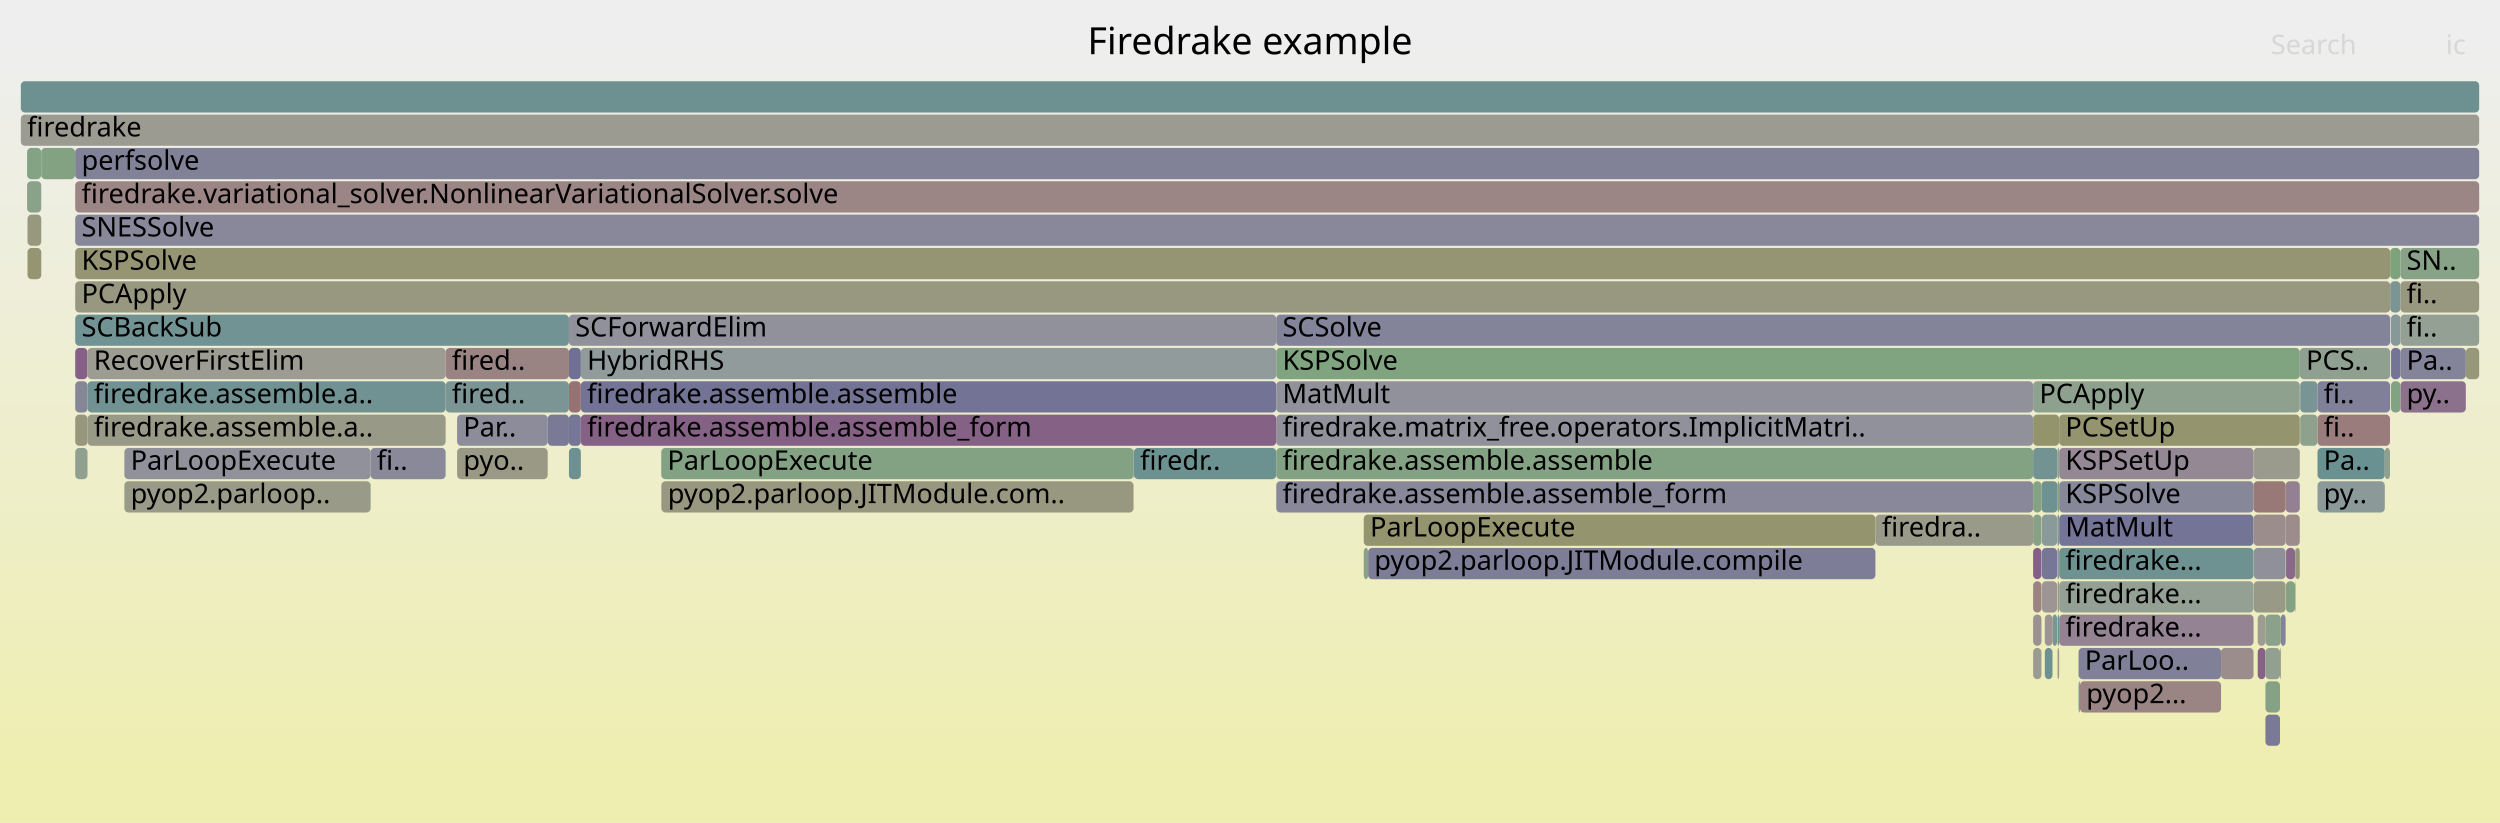
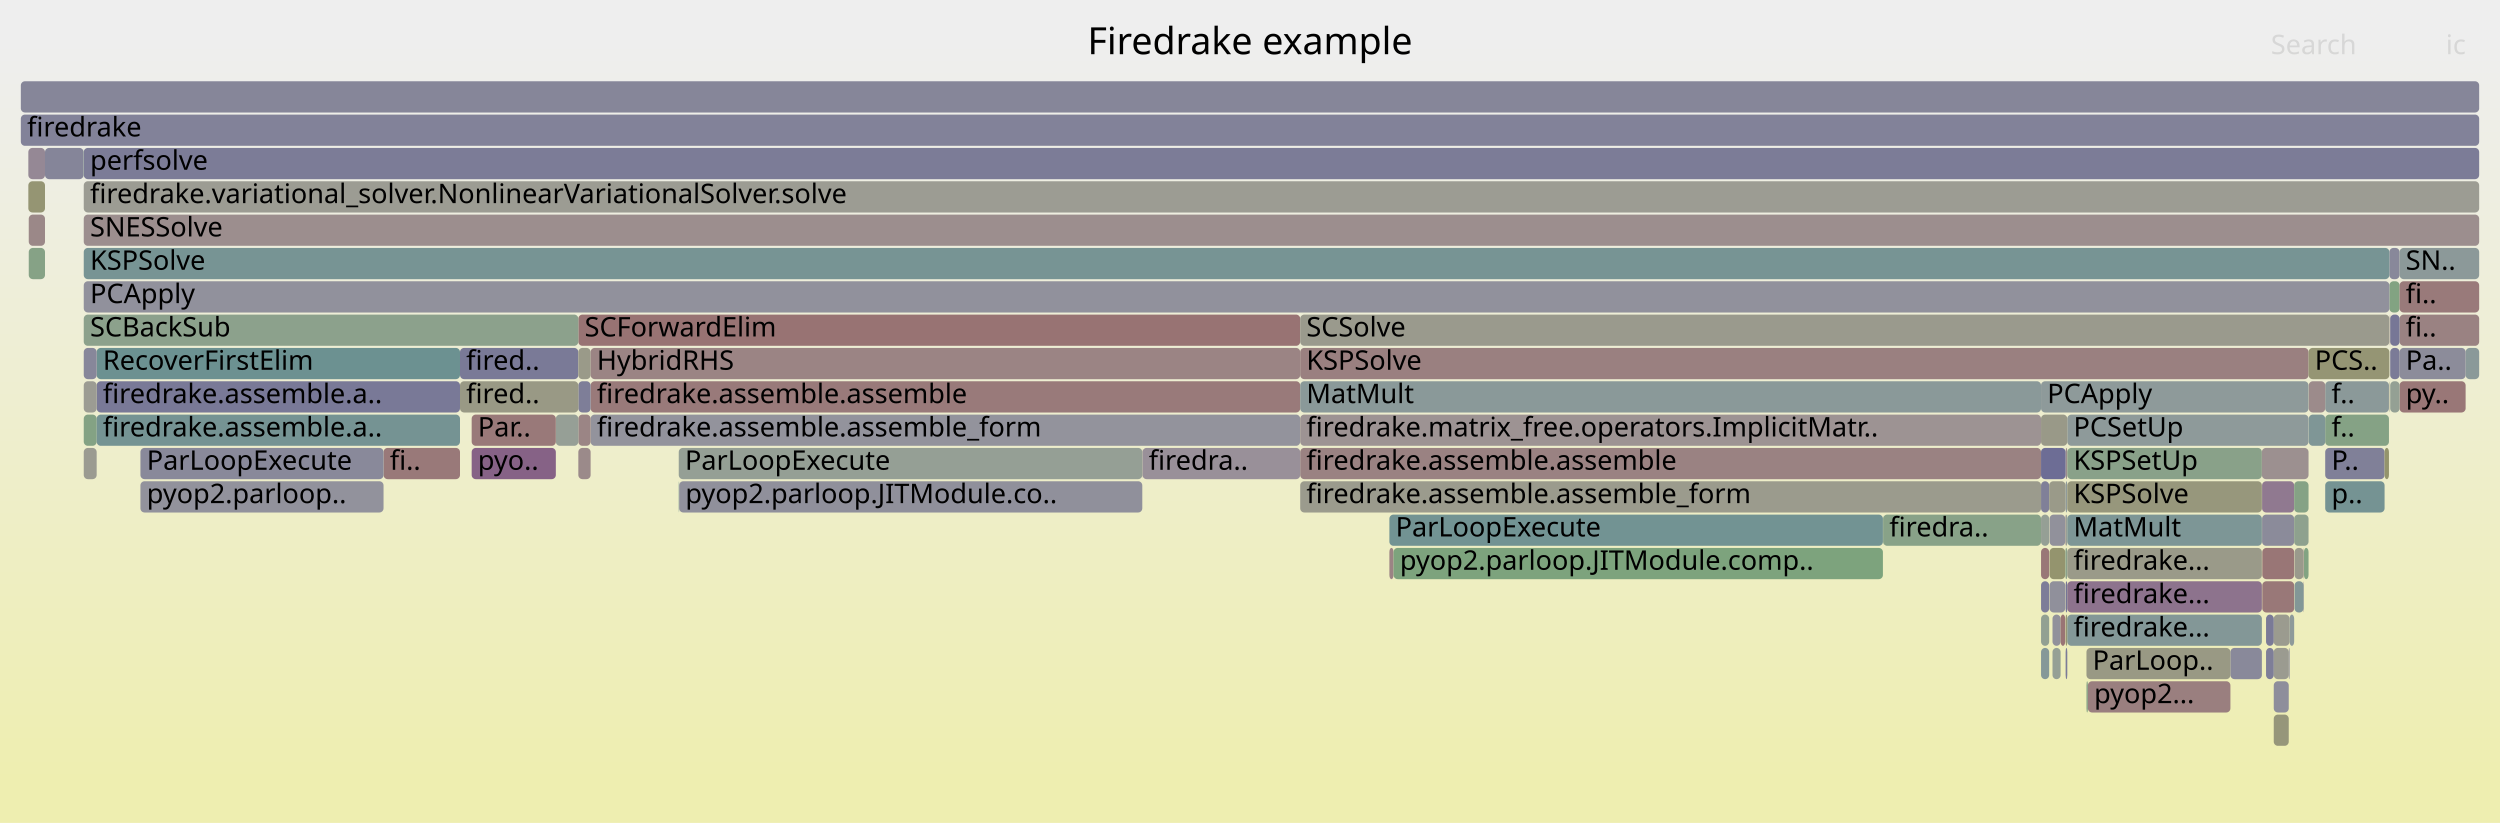
<svg xmlns="http://www.w3.org/2000/svg" version="1.1" width="1200" height="395" viewBox="0 0 1200 395">
  <defs>
    <linearGradient id="background" y1="0" y2="1" x1="0" x2="0">
      <stop stop-color="#eeeeee" offset="5%" />
      <stop stop-color="#eeeeb0" offset="95%" />
    </linearGradient>
  </defs>
  <style type="text/css">
	text { font-family:Verdana; font-size:13px; fill:rgb(0,0,0); }
	#search, #ignorecase { opacity:0.1; cursor:pointer; }
	#search:hover, #search.show, #ignorecase:hover, #ignorecase.show { opacity:1; }
	#subtitle { text-anchor:middle; font-color:rgb(160,160,160); }
	#title { text-anchor:middle; font-size:18px}
	#unzoom { cursor:pointer; }
	#frames &gt; *:hover { stroke:black; stroke-width:0.5; cursor:pointer; }
	.hide { display:none; }
	.parent { opacity:0.5; }
</style>
  <rect x="0.0" y="0" width="1200.0" height="395.0" fill="url(#background)" />
  <text id="title" x="600.00" y="26">Firedrake example</text>
  <text id="details" x="10.00" y="377"> </text>
  <text id="unzoom" x="10.00" y="26" class="hide">Reset Zoom</text>
  <text id="search" x="1090.00" y="26">Search</text>
  <text id="ignorecase" x="1174.00" y="26">ic</text>
  <text id="matched" x="1090.00" y="377"> </text>
  <g id="frames">
    <g>
-       <rect x="1081.8" y="263" width="15.3" height="15.0" fill="rgb(143.828,143.828,155.257)" rx="2" ry="2" />
-       <text x="1084.81" y="273.5" />
-     </g>
-     <g>
-       <rect x="975.9" y="183" width="128.0" height="15.0" fill="rgb(142.01,160.603,142.01)" rx="2" ry="2" />
-       <text x="978.93" y="193.5">PCApply</text>
-     </g>
-     <g>
-       <rect x="975.9" y="263" width="4.0" height="15.0" fill="rgb(133.364,94.871,133.364)" rx="2" ry="2" />
-       <text x="978.93" y="273.5" />
-     </g>
-     <g>
-       <rect x="1152.2" y="167" width="31.4" height="15.0" fill="rgb(131.173,131.173,152.808)" rx="2" ry="2" />
-       <text x="1155.16" y="177.5">Pa..</text>
-     </g>
-     <g>
-       <rect x="987.6" y="231" width="0.8" height="15.0" fill="rgb(126.663,163.101,126.663)" rx="2" ry="2" />
-       <text x="990.60" y="241.5" />
-     </g>
-     <g>
-       <rect x="273.1" y="183" width="5.7" height="15.0" fill="rgb(152.214,113.638,113.638)" rx="2" ry="2" />
-       <text x="276.12" y="193.5" />
-     </g>
-     <g>
-       <rect x="219.4" y="199" width="43.5" height="15.0" fill="rgb(140.143,140.143,154.544)" rx="2" ry="2" />
-       <text x="222.40" y="209.5">Par..</text>
-     </g>
-     <g>
-       <rect x="1147.2" y="183" width="0.1" height="15.0" fill="rgb(151.872,151.872,128.3)" rx="2" ry="2" />
-       <text x="1150.15" y="193.5" />
-     </g>
-     <g>
-       <rect x="278.8" y="183" width="333.8" height="15.0" fill="rgb(114.848,114.848,149.648)" rx="2" ry="2" />
-       <text x="281.82" y="193.5">firedrake.assemble.assemble</text>
-     </g>
-     <g>
-       <rect x="997.7" y="311" width="68.4" height="15.0" fill="rgb(128.493,128.493,152.289)" rx="2" ry="2" />
-       <text x="1000.70" y="321.5">ParLoo..</text>
-     </g>
-     <g>
-       <rect x="988.4" y="247" width="93.3" height="15.0" fill="rgb(115.548,115.548,149.784)" rx="2" ry="2" />
-       <text x="991.39" y="257.5">MatMult</text>
-     </g>
-     <g>
-       <rect x="900.2" y="247" width="0.1" height="15.0" fill="rgb(153.919,153.919,138.224)" rx="2" ry="2" />
-       <text x="903.16" y="257.5" />
-     </g>
-     <g>
-       <rect x="988.4" y="231" width="93.3" height="15.0" fill="rgb(135.331,135.331,153.612)" rx="2" ry="2" />
-       <text x="991.39" y="241.5">KSPSolve</text>
-     </g>
-     <g>
-       <rect x="656.7" y="263" width="243.5" height="15.0" fill="rgb(124.618,124.618,151.539)" rx="2" ry="2" />
-       <text x="659.67" y="273.5">pyop2.parloop.JITModule.compile</text>
-     </g>
-     <g>
-       <rect x="1083.7" y="311" width="3.7" height="15.0" fill="rgb(134.41,97.55,134.41)" rx="2" ry="2" />
-       <text x="1086.66" y="321.5" />
-     </g>
-     <g>
-       <rect x="1112.4" y="215" width="32.3" height="15.0" fill="rgb(106.087,144.541,144.541)" rx="2" ry="2" />
-       <text x="1115.36" y="225.5">Pa..</text>
-     </g>
-     <g>
-       <rect x="273.1" y="199" width="5.7" height="15.0" fill="rgb(117.869,117.869,150.233)" rx="2" ry="2" />
-       <text x="276.12" y="209.5" />
-     </g>
-     <g>
-       <rect x="1152.2" y="183" width="31.4" height="15.0" fill="rgb(140.419,112.949,140.419)" rx="2" ry="2" />
-       <text x="1155.16" y="193.5">py..</text>
-     </g>
-     <g>
-       <rect x="1087.4" y="327" width="7.0" height="15.0" fill="rgb(133.864,161.929,133.864)" rx="2" ry="2" />
-       <text x="1090.38" y="337.5" />
-     </g>
-     <g>
-       <rect x="10.0" y="55" width="1180.0" height="15.0" fill="rgb(155.219,155.219,144.524)" rx="2" ry="2" />
+       <rect x="1151.8" y="183" width="31.7" height="15.0" fill="rgb(152.877,118.725,118.725)" rx="2" ry="2" />
+       <text x="1154.75" y="193.5">py..</text>
+     </g>
+     <g>
+       <rect x="1091.4" y="295" width="7.6" height="15.0" fill="rgb(154.803,154.803,142.507)" rx="2" ry="2" />
+       <text x="1094.45" y="305.5" />
+     </g>
+     <g>
+       <rect x="277.6" y="151" width="346.5" height="15.0" fill="rgb(152.378,114.9,114.9)" rx="2" ry="2" />
+       <text x="280.61" y="161.5">SCForwardElim</text>
+     </g>
+     <g>
+       <rect x="1146.9" y="135" width="4.9" height="15.0" fill="rgb(129.794,162.592,129.794)" rx="2" ry="2" />
+       <text x="1149.85" y="145.5" />
+     </g>
+     <g>
+       <rect x="992.3" y="263" width="93.4" height="15.0" fill="rgb(153.706,153.706,137.192)" rx="2" ry="2" />
+       <text x="995.28" y="273.5">firedrake...</text>
+     </g>
+     <g>
+       <rect x="277.6" y="215" width="5.9" height="15.0" fill="rgb(155.418,138.207,138.207)" rx="2" ry="2" />
+       <text x="280.61" y="225.5" />
+     </g>
+     <g>
+       <rect x="624.1" y="167" width="484.0" height="15.0" fill="rgb(154.12,128.252,128.252)" rx="2" ry="2" />
+       <text x="627.07" y="177.5">KSPSolve</text>
+     </g>
+     <g>
+       <rect x="1087.7" y="295" width="3.7" height="15.0" fill="rgb(122.23,122.23,151.077)" rx="2" ry="2" />
+       <text x="1090.70" y="305.5" />
+     </g>
+     <g>
+       <rect x="40.2" y="199" width="6.2" height="15.0" fill="rgb(131.656,162.289,131.656)" rx="2" ry="2" />
+       <text x="43.23" y="209.5" />
+     </g>
+     <g>
+       <rect x="1099.0" y="295" width="2.2" height="15.0" fill="rgb(141.526,153.729,153.729)" rx="2" ry="2" />
+       <text x="1102.01" y="305.5" />
+     </g>
+     <g>
+       <rect x="1183.5" y="167" width="6.5" height="15.0" fill="rgb(138.352,152.906,152.906)" rx="2" ry="2" />
+       <text x="1186.48" y="177.5" />
+     </g>
+     <g>
+       <rect x="40.2" y="71" width="1149.8" height="15.0" fill="rgb(124.267,124.267,151.471)" rx="2" ry="2" />
+       <text x="43.23" y="81.5">perfsolve</text>
+     </g>
+     <g>
+       <rect x="184.1" y="215" width="36.7" height="15.0" fill="rgb(153.196,121.167,121.167)" rx="2" ry="2" />
+       <text x="187.13" y="225.5">fi..</text>
+     </g>
+     <g>
+       <rect x="67.4" y="215" width="116.7" height="15.0" fill="rgb(137.057,137.057,153.947)" rx="2" ry="2" />
+       <text x="70.44" y="225.5">ParLoopExecute</text>
+     </g>
+     <g>
+       <rect x="1108.1" y="167" width="38.8" height="15.0" fill="rgb(149.414,149.414,116.391)" rx="2" ry="2" />
+       <text x="1111.08" y="177.5">PCS..</text>
+     </g>
+     <g>
+       <rect x="40.2" y="103" width="1149.8" height="15.0" fill="rgb(155.875,141.709,141.709)" rx="2" ry="2" />
+       <text x="43.23" y="113.5">SNESSolve</text>
+     </g>
+     <g>
+       <rect x="1151.8" y="135" width="38.2" height="15.0" fill="rgb(153.303,121.992,121.992)" rx="2" ry="2" />
+       <text x="1154.75" y="145.5">fi..</text>
+     </g>
+     <g>
+       <rect x="979.7" y="279" width="3.9" height="15.0" fill="rgb(125.497,125.497,151.709)" rx="2" ry="2" />
+       <text x="982.68" y="289.5" />
+     </g>
+     <g>
+       <rect x="1116.1" y="183" width="30.6" height="15.0" fill="rgb(139.039,153.084,153.084)" rx="2" ry="2" />
+       <text x="1119.10" y="193.5">f..</text>
+     </g>
+     <g>
+       <rect x="1146.9" y="119" width="4.9" height="15.0" fill="rgb(136.493,136.493,153.837)" rx="2" ry="2" />
+       <text x="1149.85" y="129.5" />
+     </g>
+     <g>
+       <rect x="1116.1" y="215" width="28.5" height="15.0" fill="rgb(128.214,128.214,152.235)" rx="2" ry="2" />
+       <text x="1119.10" y="225.5">P..</text>
+     </g>
+     <g>
+       <rect x="40.2" y="119" width="1106.7" height="15.0" fill="rgb(118.595,147.784,147.784)" rx="2" ry="2" />
+       <text x="43.23" y="129.5">KSPSolve</text>
+     </g>
+     <g>
+       <rect x="1101.4" y="263" width="4.3" height="15.0" fill="rgb(154.259,154.259,139.871)" rx="2" ry="2" />
+       <text x="1104.38" y="273.5" />
+     </g>
+     <g>
+       <rect x="46.4" y="167" width="174.4" height="15.0" fill="rgb(107.982,145.032,145.032)" rx="2" ry="2" />
+       <text x="49.37" y="177.5">RecoverFirstElim</text>
+     </g>
+     <g>
+       <rect x="13.6" y="71" width="8.0" height="15.0" fill="rgb(149.26,135.604,149.26)" rx="2" ry="2" />
+       <text x="16.59" y="81.5" />
+     </g>
+     <g>
+       <rect x="40.2" y="151" width="237.4" height="15.0" fill="rgb(140.004,160.93,140.004)" rx="2" ry="2" />
+       <text x="43.23" y="161.5">SCBackSub</text>
+     </g>
+     <g>
+       <rect x="1001.5" y="327" width="0.7" height="15.0" fill="rgb(133.692,161.957,133.692)" rx="2" ry="2" />
+       <text x="1004.45" y="337.5" />
+     </g>
+     <g>
+       <rect x="903.8" y="247" width="0.1" height="15.0" fill="rgb(113.024,146.34,146.34)" rx="2" ry="2" />
+       <text x="906.75" y="257.5" />
+     </g>
+     <g>
+       <rect x="903.9" y="247" width="75.8" height="15.0" fill="rgb(135.864,161.603,135.864)" rx="2" ry="2" />
+       <text x="906.88" y="257.5">firedra..</text>
+     </g>
+     <g>
+       <rect x="1105.7" y="279" width="0.2" height="15.0" fill="rgb(144.59,123.636,144.59)" rx="2" ry="2" />
+       <text x="1108.69" y="289.5" />
+     </g>
+     <g>
+       <rect x="979.7" y="295" width="3.9" height="15.0" fill="rgb(145.876,159.974,145.876)" rx="2" ry="2" />
+       <text x="982.68" y="305.5" />
+     </g>
+     <g>
+       <rect x="1002.2" y="327" width="68.4" height="15.0" fill="rgb(153.945,126.913,126.913)" rx="2" ry="2" />
+       <text x="1005.16" y="337.5">pyop2...</text>
+     </g>
+     <g>
+       <rect x="13.8" y="103" width="7.8" height="15.0" fill="rgb(155.154,136.182,136.182)" rx="2" ry="2" />
+       <text x="16.83" y="113.5" />
+     </g>
+     <g>
+       <rect x="1116.1" y="231" width="28.5" height="15.0" fill="rgb(117.368,147.466,147.466)" rx="2" ry="2" />
+       <text x="1119.10" y="241.5">p..</text>
+     </g>
+     <g>
+       <rect x="991.5" y="295" width="0.8" height="15.0" fill="rgb(149.084,149.084,114.79)" rx="2" ry="2" />
+       <text x="994.48" y="305.5" />
+     </g>
+     <g>
+       <rect x="220.8" y="167" width="56.8" height="15.0" fill="rgb(122.111,122.111,151.054)" rx="2" ry="2" />
+       <text x="223.77" y="177.5">fired..</text>
+     </g>
+     <g>
+       <rect x="1001.5" y="311" width="69.1" height="15.0" fill="rgb(152.692,152.692,132.275)" rx="2" ry="2" />
+       <text x="1004.45" y="321.5">ParLoop..</text>
+     </g>
+     <g>
+       <rect x="277.6" y="167" width="5.9" height="15.0" fill="rgb(153.75,153.75,137.404)" rx="2" ry="2" />
+       <text x="280.61" y="177.5" />
+     </g>
+     <g>
+       <rect x="983.8" y="263" width="7.5" height="15.0" fill="rgb(148.155,148.155,110.289)" rx="2" ry="2" />
+       <text x="986.78" y="273.5" />
+     </g>
+     <g>
+       <rect x="1105.7" y="263" width="0.2" height="15.0" fill="rgb(155.502,138.851,138.851)" rx="2" ry="2" />
+       <text x="1108.69" y="273.5" />
+     </g>
+     <g>
+       <rect x="283.5" y="199" width="340.6" height="15.0" fill="rgb(147.408,147.408,155.95)" rx="2" ry="2" />
+       <text x="286.49" y="209.5">firedrake.assemble.assemble_form</text>
+     </g>
+     <g>
+       <rect x="283.5" y="167" width="340.6" height="15.0" fill="rgb(154.547,131.525,131.525)" rx="2" ry="2" />
+       <text x="286.49" y="177.5">HybridRHS</text>
+     </g>
+     <g>
+       <rect x="666.9" y="247" width="236.9" height="15.0" fill="rgb(114.13,146.626,146.626)" rx="2" ry="2" />
+       <text x="669.90" y="257.5">ParLoopExecute</text>
+     </g>
+     <g>
+       <rect x="666.9" y="263" width="2.0" height="15.0" fill="rgb(154.617,132.067,132.067)" rx="2" ry="2" />
+       <text x="669.90" y="273.5" />
+     </g>
+     <g>
+       <rect x="983.8" y="279" width="7.5" height="15.0" fill="rgb(143.666,143.666,155.226)" rx="2" ry="2" />
+       <text x="986.78" y="289.5" />
+     </g>
+     <g>
+       <rect x="624.1" y="215" width="355.6" height="15.0" fill="rgb(154.41,130.479,130.479)" rx="2" ry="2" />
+       <text x="627.07" y="225.5">firedrake.assemble.assemble</text>
+     </g>
+     <g>
+       <rect x="1091.4" y="311" width="7.2" height="15.0" fill="rgb(155.144,155.144,144.158)" rx="2" ry="2" />
+       <text x="1094.45" y="321.5" />
+     </g>
+     <g>
+       <rect x="979.7" y="231" width="3.9" height="15.0" fill="rgb(127.696,127.696,152.135)" rx="2" ry="2" />
+       <text x="982.68" y="241.5" />
+     </g>
+     <g>
+       <rect x="325.8" y="231" width="0.2" height="15.0" fill="rgb(107.158,144.819,144.819)" rx="2" ry="2" />
+       <text x="328.78" y="241.5" />
+     </g>
+     <g>
+       <rect x="1087.7" y="311" width="3.7" height="15.0" fill="rgb(126.419,126.419,151.888)" rx="2" ry="2" />
+       <text x="1090.70" y="321.5" />
+     </g>
+     <g>
+       <rect x="13.6" y="87" width="8.0" height="15.0" fill="rgb(149.213,149.213,115.415)" rx="2" ry="2" />
+       <text x="16.59" y="97.5" />
+     </g>
+     <g>
+       <rect x="992.3" y="199" width="115.8" height="15.0" fill="rgb(142.367,153.947,153.947)" rx="2" ry="2" />
+       <text x="995.28" y="209.5">PCSetUp</text>
+     </g>
+     <g>
+       <rect x="991.5" y="215" width="0.8" height="15.0" fill="rgb(155.664,140.094,140.094)" rx="2" ry="2" />
+       <text x="994.48" y="225.5" />
+     </g>
+     <g>
+       <rect x="979.7" y="247" width="3.9" height="15.0" fill="rgb(148.974,159.469,148.974)" rx="2" ry="2" />
+       <text x="982.68" y="257.5" />
+     </g>
+     <g>
+       <rect x="277.6" y="199" width="5.9" height="15.0" fill="rgb(154.716,132.824,132.824)" rx="2" ry="2" />
+       <text x="280.61" y="209.5" />
+     </g>
+     <g>
+       <rect x="548.3" y="215" width="0.1" height="15.0" fill="rgb(154.078,127.93,127.93)" rx="2" ry="2" />
+       <text x="551.25" y="225.5" />
+     </g>
+     <g>
+       <rect x="548.4" y="215" width="75.7" height="15.0" fill="rgb(152.602,144.168,152.602)" rx="2" ry="2" />
+       <text x="551.40" y="225.5">firedra..</text>
+     </g>
+     <g>
+       <rect x="1147.1" y="151" width="0.2" height="15.0" fill="rgb(153.482,123.365,123.365)" rx="2" ry="2" />
+       <text x="1150.11" y="161.5" />
+     </g>
+     <g>
+       <rect x="283.5" y="183" width="340.6" height="15.0" fill="rgb(153.353,122.37,122.37)" rx="2" ry="2" />
+       <text x="286.49" y="193.5">firedrake.assemble.assemble</text>
+     </g>
+     <g>
+       <rect x="1151.8" y="151" width="38.2" height="15.0" fill="rgb(154.369,130.162,130.162)" rx="2" ry="2" />
+       <text x="1154.75" y="161.5">fi..</text>
+     </g>
+     <g>
+       <rect x="46.4" y="183" width="174.4" height="15.0" fill="rgb(121.019,121.019,150.842)" rx="2" ry="2" />
+       <text x="49.37" y="193.5">firedrake.assemble.a..</text>
+     </g>
+     <g>
+       <rect x="1070.6" y="311" width="15.1" height="15.0" fill="rgb(137.168,137.168,153.968)" rx="2" ry="2" />
+       <text x="1073.58" y="321.5" />
+     </g>
+     <g>
+       <rect x="40.2" y="215" width="6.2" height="15.0" fill="rgb(155.38,155.38,145.302)" rx="2" ry="2" />
+       <text x="43.23" y="225.5" />
+     </g>
+     <g>
+       <rect x="277.6" y="183" width="5.9" height="15.0" fill="rgb(126.409,126.409,151.886)" rx="2" ry="2" />
+       <text x="280.61" y="193.5" />
+     </g>
+     <g>
+       <rect x="991.3" y="247" width="0.2" height="15.0" fill="rgb(152.67,117.139,117.139)" rx="2" ry="2" />
+       <text x="994.32" y="257.5" />
+     </g>
+     <g>
+       <rect x="1085.8" y="231" width="15.4" height="15.0" fill="rgb(143.532,120.926,143.532)" rx="2" ry="2" />
+       <text x="1088.79" y="241.5" />
+     </g>
+     <g>
+       <rect x="983.6" y="231" width="7.9" height="15.0" fill="rgb(153.722,153.722,137.27)" rx="2" ry="2" />
+       <text x="986.62" y="241.5" />
+     </g>
+     <g>
+       <rect x="1144.6" y="215" width="2.1" height="15.0" fill="rgb(147.685,147.685,108.012)" rx="2" ry="2" />
+       <text x="1147.64" y="225.5" />
+     </g>
+     <g>
+       <rect x="1101.2" y="231" width="6.9" height="15.0" fill="rgb(133.164,162.043,133.164)" rx="2" ry="2" />
+       <text x="1104.19" y="241.5" />
+     </g>
+     <g>
+       <rect x="991.5" y="311" width="0.8" height="15.0" fill="rgb(124.257,124.257,151.469)" rx="2" ry="2" />
+       <text x="994.48" y="321.5" />
+     </g>
+     <g>
+       <rect x="40.2" y="183" width="6.2" height="15.0" fill="rgb(155.674,155.674,146.728)" rx="2" ry="2" />
+       <text x="43.23" y="193.5" />
+     </g>
+     <g>
+       <rect x="1116.1" y="199" width="30.6" height="15.0" fill="rgb(132.7,162.119,132.7)" rx="2" ry="2" />
+       <text x="1119.10" y="209.5">f..</text>
+     </g>
+     <g>
+       <rect x="991.5" y="231" width="0.8" height="15.0" fill="rgb(143.071,154.13,154.13)" rx="2" ry="2" />
+       <text x="994.48" y="241.5" />
+     </g>
+     <g>
+       <rect x="13.8" y="119" width="7.8" height="15.0" fill="rgb(133.688,161.958,133.688)" rx="2" ry="2" />
+       <text x="16.83" y="129.5" />
+     </g>
+     <g>
+       <rect x="992.3" y="295" width="93.4" height="15.0" fill="rgb(131.418,151.108,151.108)" rx="2" ry="2" />
+       <text x="995.28" y="305.5">firedrake...</text>
+     </g>
+     <g>
+       <rect x="1085.8" y="247" width="15.4" height="15.0" fill="rgb(138.792,138.792,154.282)" rx="2" ry="2" />
+       <text x="1088.79" y="257.5" />
+     </g>
+     <g>
+       <rect x="325.8" y="215" width="222.5" height="15.0" fill="rgb(149.244,159.425,149.244)" rx="2" ry="2" />
+       <text x="328.78" y="225.5">ParLoopExecute</text>
+     </g>
+     <g>
+       <rect x="10.0" y="55" width="1180.0" height="15.0" fill="rgb(130.428,130.428,152.664)" rx="2" ry="2" />
      <text x="13.00" y="65.5">firedrake</text>
    </g>
    <g>
-       <rect x="544.3" y="215" width="68.3" height="15.0" fill="rgb(107.785,144.981,144.981)" rx="2" ry="2" />
-       <text x="547.27" y="225.5">firedr..</text>
-     </g>
-     <g>
-       <rect x="59.7" y="231" width="118.2" height="15.0" fill="rgb(153.712,153.712,137.217)" rx="2" ry="2" />
-       <text x="62.72" y="241.5">pyop2.parloop..</text>
-     </g>
-     <g>
-       <rect x="987.6" y="279" width="0.8" height="15.0" fill="rgb(154.864,154.864,142.805)" rx="2" ry="2" />
-       <text x="990.60" y="289.5" />
-     </g>
-     <g>
-       <rect x="273.1" y="151" width="339.5" height="15.0" fill="rgb(145.258,145.258,155.534)" rx="2" ry="2" />
-       <text x="276.12" y="161.5">SCForwardElim</text>
-     </g>
-     <g>
-       <rect x="1097.1" y="247" width="6.8" height="15.0" fill="rgb(155.702,140.382,140.382)" rx="2" ry="2" />
-       <text x="1100.11" y="257.5" />
-     </g>
-     <g>
-       <rect x="612.6" y="183" width="363.3" height="15.0" fill="rgb(145.03,145.03,155.49)" rx="2" ry="2" />
-       <text x="615.61" y="193.5">MatMult</text>
-     </g>
-     <g>
-       <rect x="1147.7" y="151" width="4.5" height="15.0" fill="rgb(133.805,151.727,151.727)" rx="2" ry="2" />
-       <text x="1150.70" y="161.5" />
-     </g>
-     <g>
-       <rect x="975.9" y="279" width="4.0" height="15.0" fill="rgb(154.532,131.41,131.41)" rx="2" ry="2" />
-       <text x="978.93" y="289.5" />
-     </g>
-     <g>
-       <rect x="987.4" y="247" width="0.2" height="15.0" fill="rgb(142.524,160.519,142.524)" rx="2" ry="2" />
-       <text x="990.43" y="257.5" />
-     </g>
-     <g>
-       <rect x="1097.3" y="279" width="4.3" height="15.0" fill="rgb(130.627,162.456,130.627)" rx="2" ry="2" />
-       <text x="1100.32" y="289.5" />
-     </g>
-     <g>
-       <rect x="975.9" y="311" width="4.0" height="15.0" fill="rgb(155.351,155.351,145.162)" rx="2" ry="2" />
-       <text x="978.93" y="321.5" />
-     </g>
-     <g>
-       <rect x="612.6" y="151" width="534.7" height="15.0" fill="rgb(131.228,131.228,152.818)" rx="2" ry="2" />
-       <text x="615.61" y="161.5">SCSolve</text>
-     </g>
-     <g>
-       <rect x="1152.2" y="135" width="37.8" height="15.0" fill="rgb(151.835,151.835,128.123)" rx="2" ry="2" />
-       <text x="1155.16" y="145.5">fi..</text>
-     </g>
-     <g>
-       <rect x="273.1" y="215" width="5.7" height="15.0" fill="rgb(109.386,145.396,145.396)" rx="2" ry="2" />
-       <text x="276.12" y="225.5" />
-     </g>
-     <g>
-       <rect x="981.5" y="311" width="3.7" height="15.0" fill="rgb(108.525,145.173,145.173)" rx="2" ry="2" />
-       <text x="984.50" y="321.5" />
-     </g>
-     <g>
-       <rect x="1112.4" y="199" width="34.8" height="15.0" fill="rgb(153.615,124.383,124.383)" rx="2" ry="2" />
-       <text x="1115.36" y="209.5">fi..</text>
-     </g>
-     <g>
-       <rect x="979.9" y="231" width="7.7" height="15.0" fill="rgb(109.527,145.433,145.433)" rx="2" ry="2" />
-       <text x="982.90" y="241.5" />
-     </g>
-     <g>
-       <rect x="36.1" y="167" width="5.9" height="15.0" fill="rgb(134.327,97.337,134.327)" rx="2" ry="2" />
-       <text x="39.15" y="177.5" />
-     </g>
-     <g>
-       <rect x="1081.7" y="247" width="15.4" height="15.0" fill="rgb(155.825,141.322,141.322)" rx="2" ry="2" />
-       <text x="1084.69" y="257.5" />
-     </g>
-     <g>
-       <rect x="1066.1" y="311" width="15.6" height="15.0" fill="rgb(155.73,140.599,140.599)" rx="2" ry="2" />
-       <text x="1069.11" y="321.5" />
-     </g>
-     <g>
-       <rect x="980.1" y="279" width="7.3" height="15.0" fill="rgb(156.725,148.223,148.223)" rx="2" ry="2" />
-       <text x="983.08" y="289.5" />
-     </g>
-     <g>
-       <rect x="36.1" y="151" width="237.0" height="15.0" fill="rgb(114.114,146.622,146.622)" rx="2" ry="2" />
-       <text x="39.15" y="161.5">SCBackSub</text>
-     </g>
-     <g>
-       <rect x="36.1" y="199" width="5.9" height="15.0" fill="rgb(151.464,151.464,126.326)" rx="2" ry="2" />
-       <text x="39.15" y="209.5" />
-     </g>
-     <g>
-       <rect x="988.4" y="199" width="115.5" height="15.0" fill="rgb(148.381,148.381,111.384)" rx="2" ry="2" />
-       <text x="991.39" y="209.5">PCSetUp</text>
-     </g>
-     <g>
-       <rect x="1147.7" y="167" width="4.5" height="15.0" fill="rgb(116.262,116.262,149.922)" rx="2" ry="2" />
-       <text x="1150.70" y="177.5" />
-     </g>
-     <g>
-       <rect x="1094.8" y="295" width="2.3" height="15.0" fill="rgb(131.176,131.176,152.808)" rx="2" ry="2" />
-       <text x="1097.82" y="305.5" />
-     </g>
-     <g>
-       <rect x="980.1" y="263" width="7.3" height="15.0" fill="rgb(117.718,117.718,150.204)" rx="2" ry="2" />
-       <text x="983.08" y="273.5" />
-     </g>
-     <g>
-       <rect x="1104.1" y="183" width="8.3" height="15.0" fill="rgb(121.269,148.477,148.477)" rx="2" ry="2" />
-       <text x="1107.07" y="193.5" />
-     </g>
-     <g>
-       <rect x="612.6" y="167" width="491.3" height="15.0" fill="rgb(128.266,162.84,128.266)" rx="2" ry="2" />
-       <text x="615.61" y="177.5">KSPSolve</text>
-     </g>
-     <g>
-       <rect x="612.6" y="231" width="363.3" height="15.0" fill="rgb(136.436,136.436,153.826)" rx="2" ry="2" />
-       <text x="615.61" y="241.5">firedrake.assemble.assemble_form</text>
-     </g>
-     <g>
-       <rect x="36.1" y="71" width="1153.9" height="15.0" fill="rgb(128.898,128.898,152.367)" rx="2" ry="2" />
-       <text x="39.15" y="81.5">perfsolve</text>
-     </g>
-     <g>
-       <rect x="36.1" y="87" width="1153.9" height="15.0" fill="rgb(154.741,133.018,133.018)" rx="2" ry="2" />
-       <text x="39.15" y="97.5">firedrake.variational_solver.NonlinearVariationalSolver.solve</text>
-     </g>
-     <g>
-       <rect x="36.1" y="183" width="5.9" height="15.0" fill="rgb(133.662,133.662,153.289)" rx="2" ry="2" />
-       <text x="39.15" y="193.5" />
-     </g>
-     <g>
-       <rect x="13.0" y="87" width="6.8" height="15.0" fill="rgb(137.51,161.336,137.51)" rx="2" ry="2" />
-       <text x="15.99" y="97.5" />
-     </g>
-     <g>
-       <rect x="998.4" y="327" width="67.7" height="15.0" fill="rgb(154.662,132.408,132.408)" rx="2" ry="2" />
-       <text x="1001.40" y="337.5">pyop2...</text>
-     </g>
-     <g>
-       <rect x="987.6" y="311" width="0.8" height="15.0" fill="rgb(155.37,155.37,145.257)" rx="2" ry="2" />
-       <text x="990.60" y="321.5" />
-     </g>
-     <g>
-       <rect x="1101.8" y="263" width="2.1" height="15.0" fill="rgb(150.538,150.538,121.838)" rx="2" ry="2" />
-       <text x="1104.76" y="273.5" />
-     </g>
-     <g>
-       <rect x="36.1" y="215" width="5.9" height="15.0" fill="rgb(144.173,160.251,144.173)" rx="2" ry="2" />
-       <text x="39.15" y="225.5" />
-     </g>
-     <g>
-       <rect x="219.4" y="215" width="43.5" height="15.0" fill="rgb(153.026,153.026,133.896)" rx="2" ry="2" />
-       <text x="222.40" y="225.5">pyo..</text>
-     </g>
-     <g>
-       <rect x="1103.9" y="167" width="43.4" height="15.0" fill="rgb(143.593,160.345,143.593)" rx="2" ry="2" />
-       <text x="1106.93" y="177.5">PCS..</text>
-     </g>
-     <g>
-       <rect x="1081.8" y="279" width="15.3" height="15.0" fill="rgb(153.296,153.296,135.205)" rx="2" ry="2" />
-       <text x="1084.81" y="289.5" />
-     </g>
-     <g>
-       <rect x="1147.3" y="119" width="4.9" height="15.0" fill="rgb(125.112,163.354,125.112)" rx="2" ry="2" />
-       <text x="1150.33" y="129.5" />
-     </g>
-     <g>
-       <rect x="1087.4" y="311" width="7.0" height="15.0" fill="rgb(145.207,160.083,145.207)" rx="2" ry="2" />
-       <text x="1090.38" y="321.5" />
-     </g>
-     <g>
-       <rect x="975.9" y="199" width="12.5" height="15.0" fill="rgb(147.766,147.766,108.405)" rx="2" ry="2" />
-       <text x="978.93" y="209.5" />
-     </g>
-     <g>
-       <rect x="36.1" y="103" width="1153.9" height="15.0" fill="rgb(136.037,136.037,153.749)" rx="2" ry="2" />
-       <text x="39.15" y="113.5">SNESSolve</text>
-     </g>
-     <g>
-       <rect x="612.6" y="215" width="363.3" height="15.0" fill="rgb(130.704,162.443,130.704)" rx="2" ry="2" />
-       <text x="615.61" y="225.5">firedrake.assemble.assemble</text>
-     </g>
-     <g>
-       <rect x="36.1" y="119" width="1111.2" height="15.0" fill="rgb(149.056,149.056,114.658)" rx="2" ry="2" />
-       <text x="39.15" y="129.5">KSPSolve</text>
-     </g>
-     <g>
-       <rect x="42.0" y="167" width="171.9" height="15.0" fill="rgb(155.775,155.775,147.219)" rx="2" ry="2" />
-       <text x="45.02" y="177.5">RecoverFirstElim</text>
-     </g>
-     <g>
-       <rect x="981.5" y="295" width="3.7" height="15.0" fill="rgb(156.624,147.451,147.451)" rx="2" ry="2" />
-       <text x="984.50" y="305.5" />
-     </g>
-     <g>
-       <rect x="262.9" y="199" width="10.2" height="15.0" fill="rgb(122.33,122.33,151.096)" rx="2" ry="2" />
-       <text x="265.93" y="209.5" />
-     </g>
-     <g>
-       <rect x="1087.4" y="343" width="7.0" height="15.0" fill="rgb(122.173,122.173,151.066)" rx="2" ry="2" />
-       <text x="1090.38" y="353.5" />
-     </g>
-     <g>
-       <rect x="1147.6" y="151" width="0.1" height="15.0" fill="rgb(132.446,132.446,153.054)" rx="2" ry="2" />
-       <text x="1150.57" y="161.5" />
-     </g>
-     <g>
-       <rect x="317.4" y="215" width="226.7" height="15.0" fill="rgb(130.688,162.446,130.688)" rx="2" ry="2" />
-       <text x="320.36" y="225.5">ParLoopExecute</text>
-     </g>
-     <g>
-       <rect x="975.9" y="295" width="4.0" height="15.0" fill="rgb(156.354,145.38,145.38)" rx="2" ry="2" />
-       <text x="978.93" y="305.5" />
-     </g>
-     <g>
-       <rect x="987.6" y="263" width="0.8" height="15.0" fill="rgb(152.077,142.823,152.077)" rx="2" ry="2" />
-       <text x="990.60" y="273.5" />
-     </g>
-     <g>
-       <rect x="988.4" y="215" width="93.3" height="15.0" fill="rgb(149.419,136.011,149.419)" rx="2" ry="2" />
-       <text x="991.39" y="225.5">KSPSetUp</text>
-     </g>
-     <g>
-       <rect x="1112.4" y="231" width="32.3" height="15.0" fill="rgb(139.205,153.127,153.127)" rx="2" ry="2" />
-       <text x="1115.36" y="241.5">py..</text>
-     </g>
-     <g>
-       <rect x="612.6" y="199" width="363.3" height="15.0" fill="rgb(145.229,145.229,155.528)" rx="2" ry="2" />
-       <text x="615.61" y="209.5">firedrake.matrix_free.operators.ImplicitMatri..</text>
-     </g>
-     <g>
-       <rect x="1101.6" y="263" width="0.2" height="15.0" fill="rgb(123.662,149.097,149.097)" rx="2" ry="2" />
-       <text x="1104.56" y="273.5" />
-     </g>
-     <g>
-       <rect x="42.0" y="183" width="171.9" height="15.0" fill="rgb(112.543,146.215,146.215)" rx="2" ry="2" />
-       <text x="45.02" y="193.5">firedrake.assemble.a..</text>
-     </g>
-     <g>
-       <rect x="975.9" y="231" width="4.0" height="15.0" fill="rgb(131.645,162.29,131.645)" rx="2" ry="2" />
-       <text x="978.93" y="241.5" />
-     </g>
-     <g>
-       <rect x="1081.7" y="215" width="22.2" height="15.0" fill="rgb(154.586,154.586,141.454)" rx="2" ry="2" />
-       <text x="1084.69" y="225.5" />
-     </g>
-     <g>
-       <rect x="19.8" y="71" width="16.2" height="15.0" fill="rgb(130.426,162.489,130.426)" rx="2" ry="2" />
-       <text x="22.83" y="81.5" />
-     </g>
-     <g>
-       <rect x="1112.4" y="183" width="34.8" height="15.0" fill="rgb(127.871,127.871,152.169)" rx="2" ry="2" />
-       <text x="1115.36" y="193.5">fi..</text>
-     </g>
-     <g>
-       <rect x="10.0" y="39" width="1180.0" height="15.0" fill="rgb(109.025,145.303,145.303)" rx="2" ry="2" />
+       <rect x="985.2" y="311" width="3.9" height="15.0" fill="rgb(148.63,159.525,148.63)" rx="2" ry="2" />
+       <text x="988.18" y="321.5" />
+     </g>
+     <g>
+       <rect x="10.0" y="39" width="1180.0" height="15.0" fill="rgb(134.206,134.206,153.395)" rx="2" ry="2" />
      <text x="13.00" y="49.5" />
    </g>
    <g>
-       <rect x="36.1" y="135" width="1111.2" height="15.0" fill="rgb(151.921,151.921,128.541)" rx="2" ry="2" />
-       <text x="39.15" y="145.5">PCApply</text>
-     </g>
-     <g>
-       <rect x="1147.3" y="135" width="4.9" height="15.0" fill="rgb(122.625,148.829,148.829)" rx="2" ry="2" />
-       <text x="1150.33" y="145.5" />
-     </g>
-     <g>
-       <rect x="278.8" y="167" width="333.8" height="15.0" fill="rgb(144.798,154.577,154.577)" rx="2" ry="2" />
-       <text x="281.82" y="177.5">HybridRHS</text>
-     </g>
-     <g>
-       <rect x="213.9" y="183" width="59.2" height="15.0" fill="rgb(122.647,148.834,148.834)" rx="2" ry="2" />
-       <text x="216.89" y="193.5">fired..</text>
-     </g>
-     <g>
-       <rect x="975.9" y="247" width="4.0" height="15.0" fill="rgb(133.572,161.977,133.572)" rx="2" ry="2" />
-       <text x="978.93" y="257.5" />
-     </g>
-     <g>
-       <rect x="1152.2" y="119" width="37.8" height="15.0" fill="rgb(136.111,161.563,136.111)" rx="2" ry="2" />
-       <text x="1155.16" y="129.5">SN..</text>
-     </g>
-     <g>
-       <rect x="1083.7" y="295" width="3.7" height="15.0" fill="rgb(155.519,155.519,145.979)" rx="2" ry="2" />
-       <text x="1086.66" y="305.5" />
-     </g>
-     <g>
-       <rect x="273.1" y="167" width="5.7" height="15.0" fill="rgb(111.987,111.987,149.094)" rx="2" ry="2" />
-       <text x="276.12" y="177.5" />
-     </g>
-     <g>
-       <rect x="59.7" y="215" width="118.2" height="15.0" fill="rgb(144.962,144.962,155.476)" rx="2" ry="2" />
-       <text x="62.72" y="225.5">ParLoopExecute</text>
-     </g>
-     <g>
-       <rect x="975.9" y="215" width="11.7" height="15.0" fill="rgb(114.705,146.775,146.775)" rx="2" ry="2" />
-       <text x="978.93" y="225.5" />
-     </g>
-     <g>
-       <rect x="13.0" y="71" width="6.8" height="15.0" fill="rgb(131.646,162.29,131.646)" rx="2" ry="2" />
-       <text x="15.99" y="81.5" />
-     </g>
-     <g>
-       <rect x="987.6" y="295" width="0.8" height="15.0" fill="rgb(110.943,145.8,145.8)" rx="2" ry="2" />
-       <text x="990.60" y="305.5" />
-     </g>
-     <g>
-       <rect x="900.3" y="247" width="75.6" height="15.0" fill="rgb(153.969,153.969,138.465)" rx="2" ry="2" />
-       <text x="903.29" y="257.5">firedra..</text>
-     </g>
-     <g>
-       <rect x="278.8" y="199" width="333.8" height="15.0" fill="rgb(134.354,97.407,134.354)" rx="2" ry="2" />
-       <text x="281.82" y="209.5">firedrake.assemble.assemble_form</text>
-     </g>
-     <g>
-       <rect x="988.4" y="295" width="93.3" height="15.0" fill="rgb(147.347,130.701,147.347)" rx="2" ry="2" />
-       <text x="991.39" y="305.5">firedrake...</text>
-     </g>
-     <g>
-       <rect x="1152.2" y="151" width="37.8" height="15.0" fill="rgb(148.481,159.55,148.481)" rx="2" ry="2" />
-       <text x="1155.16" y="161.5">fi..</text>
-     </g>
-     <g>
-       <rect x="544.1" y="215" width="0.2" height="15.0" fill="rgb(112.748,146.268,146.268)" rx="2" ry="2" />
-       <text x="547.14" y="225.5" />
-     </g>
-     <g>
-       <rect x="987.6" y="247" width="0.8" height="15.0" fill="rgb(131.233,151.061,151.061)" rx="2" ry="2" />
-       <text x="990.60" y="257.5" />
-     </g>
-     <g>
-       <rect x="980.1" y="247" width="7.3" height="15.0" fill="rgb(137.911,152.792,152.792)" rx="2" ry="2" />
-       <text x="983.08" y="257.5" />
-     </g>
-     <g>
-       <rect x="1147.7" y="183" width="4.5" height="15.0" fill="rgb(128.542,162.795,128.542)" rx="2" ry="2" />
-       <text x="1150.70" y="193.5" />
-     </g>
-     <g>
-       <rect x="987.4" y="263" width="0.2" height="15.0" fill="rgb(129.814,162.588,129.814)" rx="2" ry="2" />
-       <text x="990.43" y="273.5" />
-     </g>
-     <g>
-       <rect x="13.2" y="119" width="6.6" height="15.0" fill="rgb(148.619,148.619,112.536)" rx="2" ry="2" />
-       <text x="16.23" y="129.5" />
-     </g>
-     <g>
-       <rect x="654.6" y="247" width="245.6" height="15.0" fill="rgb(148.019,148.019,109.63)" rx="2" ry="2" />
-       <text x="657.63" y="257.5">ParLoopExecute</text>
-     </g>
-     <g>
-       <rect x="1097.1" y="231" width="6.8" height="15.0" fill="rgb(146.507,128.55,146.507)" rx="2" ry="2" />
-       <text x="1100.11" y="241.5" />
-     </g>
-     <g>
-       <rect x="42.0" y="199" width="171.9" height="15.0" fill="rgb(153.418,153.418,135.793)" rx="2" ry="2" />
-       <text x="45.02" y="209.5">firedrake.assemble.a..</text>
-     </g>
-     <g>
-       <rect x="654.6" y="263" width="2.1" height="15.0" fill="rgb(135.499,161.663,135.499)" rx="2" ry="2" />
-       <text x="657.63" y="273.5" />
-     </g>
-     <g>
-       <rect x="987.6" y="215" width="0.8" height="15.0" fill="rgb(142.726,160.487,142.726)" rx="2" ry="2" />
-       <text x="990.60" y="225.5" />
-     </g>
-     <g>
-       <rect x="1104.1" y="199" width="8.3" height="15.0" fill="rgb(141.045,160.76,141.045)" rx="2" ry="2" />
-       <text x="1107.07" y="209.5" />
-     </g>
-     <g>
-       <rect x="985.2" y="295" width="2.2" height="15.0" fill="rgb(122.838,148.884,148.884)" rx="2" ry="2" />
-       <text x="988.21" y="305.5" />
-     </g>
-     <g>
-       <rect x="1081.7" y="231" width="15.4" height="15.0" fill="rgb(153.066,120.173,120.173)" rx="2" ry="2" />
-       <text x="1084.69" y="241.5" />
-     </g>
-     <g>
-       <rect x="1144.7" y="215" width="2.5" height="15.0" fill="rgb(142.134,160.583,142.134)" rx="2" ry="2" />
-       <text x="1147.71" y="225.5" />
-     </g>
-     <g>
-       <rect x="177.9" y="215" width="36.0" height="15.0" fill="rgb(137.029,137.029,153.941)" rx="2" ry="2" />
-       <text x="180.85" y="225.5">fi..</text>
-     </g>
-     <g>
-       <rect x="213.9" y="167" width="59.2" height="15.0" fill="rgb(154.484,131.046,131.046)" rx="2" ry="2" />
-       <text x="216.89" y="177.5">fired..</text>
-     </g>
-     <g>
-       <rect x="1097.3" y="263" width="4.3" height="15.0" fill="rgb(136.968,104.104,136.968)" rx="2" ry="2" />
-       <text x="1100.32" y="273.5" />
-     </g>
-     <g>
-       <rect x="1101.6" y="279" width="0.2" height="15.0" fill="rgb(152.555,116.256,116.256)" rx="2" ry="2" />
-       <text x="1104.56" y="289.5" />
-     </g>
-     <g>
-       <rect x="1183.6" y="167" width="6.4" height="15.0" fill="rgb(150.661,150.661,122.435)" rx="2" ry="2" />
-       <text x="1186.64" y="177.5" />
-     </g>
-     <g>
-       <rect x="1094.4" y="311" width="0.4" height="15.0" fill="rgb(152.498,152.498,131.336)" rx="2" ry="2" />
-       <text x="1097.38" y="321.5" />
-     </g>
-     <g>
-       <rect x="997.7" y="327" width="0.7" height="15.0" fill="rgb(125.437,149.558,149.558)" rx="2" ry="2" />
-       <text x="1000.70" y="337.5" />
-     </g>
-     <g>
-       <rect x="1087.4" y="295" width="7.4" height="15.0" fill="rgb(139.359,161.035,139.359)" rx="2" ry="2" />
-       <text x="1090.38" y="305.5" />
-     </g>
-     <g>
-       <rect x="36.0" y="71" width="0.1" height="15.0" fill="rgb(118.082,118.082,150.274)" rx="2" ry="2" />
-       <text x="39.01" y="81.5" />
-     </g>
-     <g>
-       <rect x="317.5" y="231" width="226.6" height="15.0" fill="rgb(151.831,151.831,128.103)" rx="2" ry="2" />
-       <text x="320.54" y="241.5">pyop2.parloop.JITModule.com..</text>
-     </g>
-     <g>
-       <rect x="13.2" y="103" width="6.6" height="15.0" fill="rgb(151.64,151.64,127.18)" rx="2" ry="2" />
-       <text x="16.23" y="113.5" />
-     </g>
-     <g>
-       <rect x="988.4" y="263" width="93.3" height="15.0" fill="rgb(110.391,145.657,145.657)" rx="2" ry="2" />
-       <text x="991.39" y="273.5">firedrake...</text>
-     </g>
-     <g>
-       <rect x="317.4" y="231" width="0.1" height="15.0" fill="rgb(153.469,153.469,136.044)" rx="2" ry="2" />
-       <text x="320.36" y="241.5" />
-     </g>
-     <g>
-       <rect x="988.4" y="279" width="93.3" height="15.0" fill="rgb(148.176,159.599,148.176)" rx="2" ry="2" />
-       <text x="991.39" y="289.5">firedrake...</text>
+       <rect x="991.5" y="247" width="0.8" height="15.0" fill="rgb(150.747,159.181,150.747)" rx="2" ry="2" />
+       <text x="994.48" y="257.5" />
+     </g>
+     <g>
+       <rect x="266.8" y="199" width="10.8" height="15.0" fill="rgb(149.995,159.303,149.995)" rx="2" ry="2" />
+       <text x="269.85" y="209.5" />
+     </g>
+     <g>
+       <rect x="979.7" y="183" width="128.4" height="15.0" fill="rgb(142.137,153.887,153.887)" rx="2" ry="2" />
+       <text x="982.68" y="193.5">PCApply</text>
+     </g>
+     <g>
+       <rect x="979.7" y="215" width="11.8" height="15.0" fill="rgb(109.069,109.069,148.53)" rx="2" ry="2" />
+       <text x="982.68" y="225.5" />
+     </g>
+     <g>
+       <rect x="992.3" y="247" width="93.4" height="15.0" fill="rgb(125.314,149.526,149.526)" rx="2" ry="2" />
+       <text x="995.28" y="257.5">MatMult</text>
+     </g>
+     <g>
+       <rect x="1147.3" y="151" width="4.5" height="15.0" fill="rgb(118.632,118.632,150.38)" rx="2" ry="2" />
+       <text x="1150.26" y="161.5" />
+     </g>
+     <g>
+       <rect x="46.4" y="199" width="174.4" height="15.0" fill="rgb(116.988,147.367,147.367)" rx="2" ry="2" />
+       <text x="49.37" y="209.5">firedrake.assemble.a..</text>
+     </g>
+     <g>
+       <rect x="991.5" y="263" width="0.8" height="15.0" fill="rgb(139.468,161.017,139.468)" rx="2" ry="2" />
+       <text x="994.48" y="273.5" />
+     </g>
+     <g>
+       <rect x="1098.6" y="311" width="0.4" height="15.0" fill="rgb(126.55,126.55,151.913)" rx="2" ry="2" />
+       <text x="1101.58" y="321.5" />
+     </g>
+     <g>
+       <rect x="985.2" y="295" width="3.9" height="15.0" fill="rgb(144.515,144.515,155.39)" rx="2" ry="2" />
+       <text x="988.18" y="305.5" />
+     </g>
+     <g>
+       <rect x="991.3" y="263" width="0.2" height="15.0" fill="rgb(133.455,161.996,133.455)" rx="2" ry="2" />
+       <text x="994.32" y="273.5" />
+     </g>
+     <g>
+       <rect x="624.1" y="183" width="355.6" height="15.0" fill="rgb(138.247,152.879,152.879)" rx="2" ry="2" />
+       <text x="627.07" y="193.5">MatMult</text>
+     </g>
+     <g>
+       <rect x="1151.8" y="119" width="38.2" height="15.0" fill="rgb(140.494,153.461,153.461)" rx="2" ry="2" />
+       <text x="1154.75" y="129.5">SN..</text>
+     </g>
+     <g>
+       <rect x="226.4" y="199" width="40.4" height="15.0" fill="rgb(153.22,121.35,121.35)" rx="2" ry="2" />
+       <text x="229.35" y="209.5">Par..</text>
+     </g>
+     <g>
+       <rect x="67.4" y="231" width="116.7" height="15.0" fill="rgb(146.064,146.064,155.69)" rx="2" ry="2" />
+       <text x="70.44" y="241.5">pyop2.parloop..</text>
+     </g>
+     <g>
+       <rect x="1105.9" y="263" width="2.2" height="15.0" fill="rgb(129.749,162.599,129.749)" rx="2" ry="2" />
+       <text x="1108.89" y="273.5" />
+     </g>
+     <g>
+       <rect x="40.2" y="87" width="1149.8" height="15.0" fill="rgb(155.734,155.734,147.019)" rx="2" ry="2" />
+       <text x="43.23" y="97.5">firedrake.variational_solver.NonlinearVariationalSolver.solve</text>
+     </g>
+     <g>
+       <rect x="1108.2" y="199" width="7.9" height="15.0" fill="rgb(127.21,150.017,150.017)" rx="2" ry="2" />
+       <text x="1111.20" y="209.5" />
+     </g>
+     <g>
+       <rect x="1151.8" y="167" width="31.7" height="15.0" fill="rgb(139.585,139.585,154.436)" rx="2" ry="2" />
+       <text x="1154.75" y="177.5">Pa..</text>
+     </g>
+     <g>
+       <rect x="1091.4" y="327" width="7.2" height="15.0" fill="rgb(141.63,141.63,154.832)" rx="2" ry="2" />
+       <text x="1094.45" y="337.5" />
+     </g>
+     <g>
+       <rect x="624.1" y="151" width="522.8" height="15.0" fill="rgb(154.478,154.478,140.933)" rx="2" ry="2" />
+       <text x="627.07" y="161.5">SCSolve</text>
+     </g>
+     <g>
+       <rect x="979.7" y="199" width="12.6" height="15.0" fill="rgb(153.48,153.48,136.094)" rx="2" ry="2" />
+       <text x="982.68" y="209.5" />
+     </g>
+     <g>
+       <rect x="979.7" y="311" width="3.9" height="15.0" fill="rgb(133.062,151.535,151.535)" rx="2" ry="2" />
+       <text x="982.68" y="321.5" />
+     </g>
+     <g>
+       <rect x="21.6" y="71" width="18.5" height="15.0" fill="rgb(132.538,132.538,153.072)" rx="2" ry="2" />
+       <text x="24.56" y="81.5" />
+     </g>
+     <g>
+       <rect x="668.9" y="263" width="234.9" height="15.0" fill="rgb(124.759,163.411,124.759)" rx="2" ry="2" />
+       <text x="671.93" y="273.5">pyop2.parloop.JITModule.comp..</text>
+     </g>
+     <g>
+       <rect x="624.1" y="231" width="355.6" height="15.0" fill="rgb(154.5,154.5,141.037)" rx="2" ry="2" />
+       <text x="627.07" y="241.5">firedrake.assemble.assemble_form</text>
+     </g>
+     <g>
+       <rect x="992.3" y="279" width="93.4" height="15.0" fill="rgb(141.184,114.908,141.184)" rx="2" ry="2" />
+       <text x="995.28" y="289.5">firedrake...</text>
+     </g>
+     <g>
+       <rect x="1147.3" y="167" width="4.5" height="15.0" fill="rgb(123.334,123.334,151.29)" rx="2" ry="2" />
+       <text x="1150.26" y="177.5" />
+     </g>
+     <g>
+       <rect x="1101.2" y="247" width="6.9" height="15.0" fill="rgb(142.276,160.56,142.276)" rx="2" ry="2" />
+       <text x="1104.19" y="257.5" />
+     </g>
+     <g>
+       <rect x="624.1" y="199" width="355.6" height="15.0" fill="rgb(156.615,147.385,147.385)" rx="2" ry="2" />
+       <text x="627.07" y="209.5">firedrake.matrix_free.operators.ImplicitMatr..</text>
+     </g>
+     <g>
+       <rect x="1091.4" y="343" width="7.2" height="15.0" fill="rgb(150.474,150.474,121.527)" rx="2" ry="2" />
+       <text x="1094.45" y="353.5" />
+     </g>
+     <g>
+       <rect x="326.0" y="231" width="222.3" height="15.0" fill="rgb(144.091,144.091,155.308)" rx="2" ry="2" />
+       <text x="328.96" y="241.5">pyop2.parloop.JITModule.co..</text>
+     </g>
+     <g>
+       <rect x="226.4" y="215" width="40.4" height="15.0" fill="rgb(134.412,97.555,134.412)" rx="2" ry="2" />
+       <text x="229.35" y="225.5">pyo..</text>
+     </g>
+     <g>
+       <rect x="40.2" y="135" width="1106.7" height="15.0" fill="rgb(145.444,145.444,155.57)" rx="2" ry="2" />
+       <text x="43.23" y="145.5">PCApply</text>
+     </g>
+     <g>
+       <rect x="40.2" y="167" width="6.2" height="15.0" fill="rgb(135.267,135.267,153.6)" rx="2" ry="2" />
+       <text x="43.23" y="177.5" />
+     </g>
+     <g>
+       <rect x="983.8" y="247" width="7.5" height="15.0" fill="rgb(144.607,144.607,155.408)" rx="2" ry="2" />
+       <text x="986.78" y="257.5" />
+     </g>
+     <g>
+       <rect x="1147.3" y="183" width="4.5" height="15.0" fill="rgb(147.776,159.664,147.776)" rx="2" ry="2" />
+       <text x="1150.26" y="193.5" />
+     </g>
+     <g>
+       <rect x="991.5" y="279" width="0.8" height="15.0" fill="rgb(117.058,117.058,150.076)" rx="2" ry="2" />
+       <text x="994.48" y="289.5" />
+     </g>
+     <g>
+       <rect x="220.8" y="183" width="56.8" height="15.0" fill="rgb(152.774,152.774,132.674)" rx="2" ry="2" />
+       <text x="223.77" y="193.5">fired..</text>
+     </g>
+     <g>
+       <rect x="992.3" y="231" width="93.4" height="15.0" fill="rgb(150.893,150.893,123.558)" rx="2" ry="2" />
+       <text x="995.28" y="241.5">KSPSolve</text>
+     </g>
+     <g>
+       <rect x="1108.2" y="183" width="7.9" height="15.0" fill="rgb(155.501,138.842,138.842)" rx="2" ry="2" />
+       <text x="1111.20" y="193.5" />
+     </g>
+     <g>
+       <rect x="989.1" y="295" width="2.2" height="15.0" fill="rgb(152.581,116.454,116.454)" rx="2" ry="2" />
+       <text x="992.11" y="305.5" />
+     </g>
+     <g>
+       <rect x="1146.7" y="183" width="0.2" height="15.0" fill="rgb(151.705,151.705,127.492)" rx="2" ry="2" />
+       <text x="1149.68" y="193.5" />
+     </g>
+     <g>
+       <rect x="1085.9" y="263" width="15.3" height="15.0" fill="rgb(152.795,118.094,118.094)" rx="2" ry="2" />
+       <text x="1088.93" y="273.5" />
+     </g>
+     <g>
+       <rect x="992.3" y="215" width="93.4" height="15.0" fill="rgb(136.746,161.46,136.746)" rx="2" ry="2" />
+       <text x="995.28" y="225.5">KSPSetUp</text>
+     </g>
+     <g>
+       <rect x="1085.7" y="215" width="22.4" height="15.0" fill="rgb(156.162,143.909,143.909)" rx="2" ry="2" />
+       <text x="1088.67" y="225.5" />
+     </g>
+     <g>
+       <rect x="979.7" y="263" width="3.9" height="15.0" fill="rgb(152.927,119.105,119.105)" rx="2" ry="2" />
+       <text x="982.68" y="273.5" />
+     </g>
+     <g>
+       <rect x="1085.9" y="279" width="15.3" height="15.0" fill="rgb(153.024,119.85,119.85)" rx="2" ry="2" />
+       <text x="1088.93" y="289.5" />
+     </g>
+     <g>
+       <rect x="40.1" y="71" width="0.1" height="15.0" fill="rgb(126.237,163.171,126.237)" rx="2" ry="2" />
+       <text x="43.09" y="81.5" />
+     </g>
+     <g>
+       <rect x="1101.4" y="279" width="4.3" height="15.0" fill="rgb(129.833,150.697,150.697)" rx="2" ry="2" />
+       <text x="1104.38" y="289.5" />
    </g>
  </g>
</svg>
